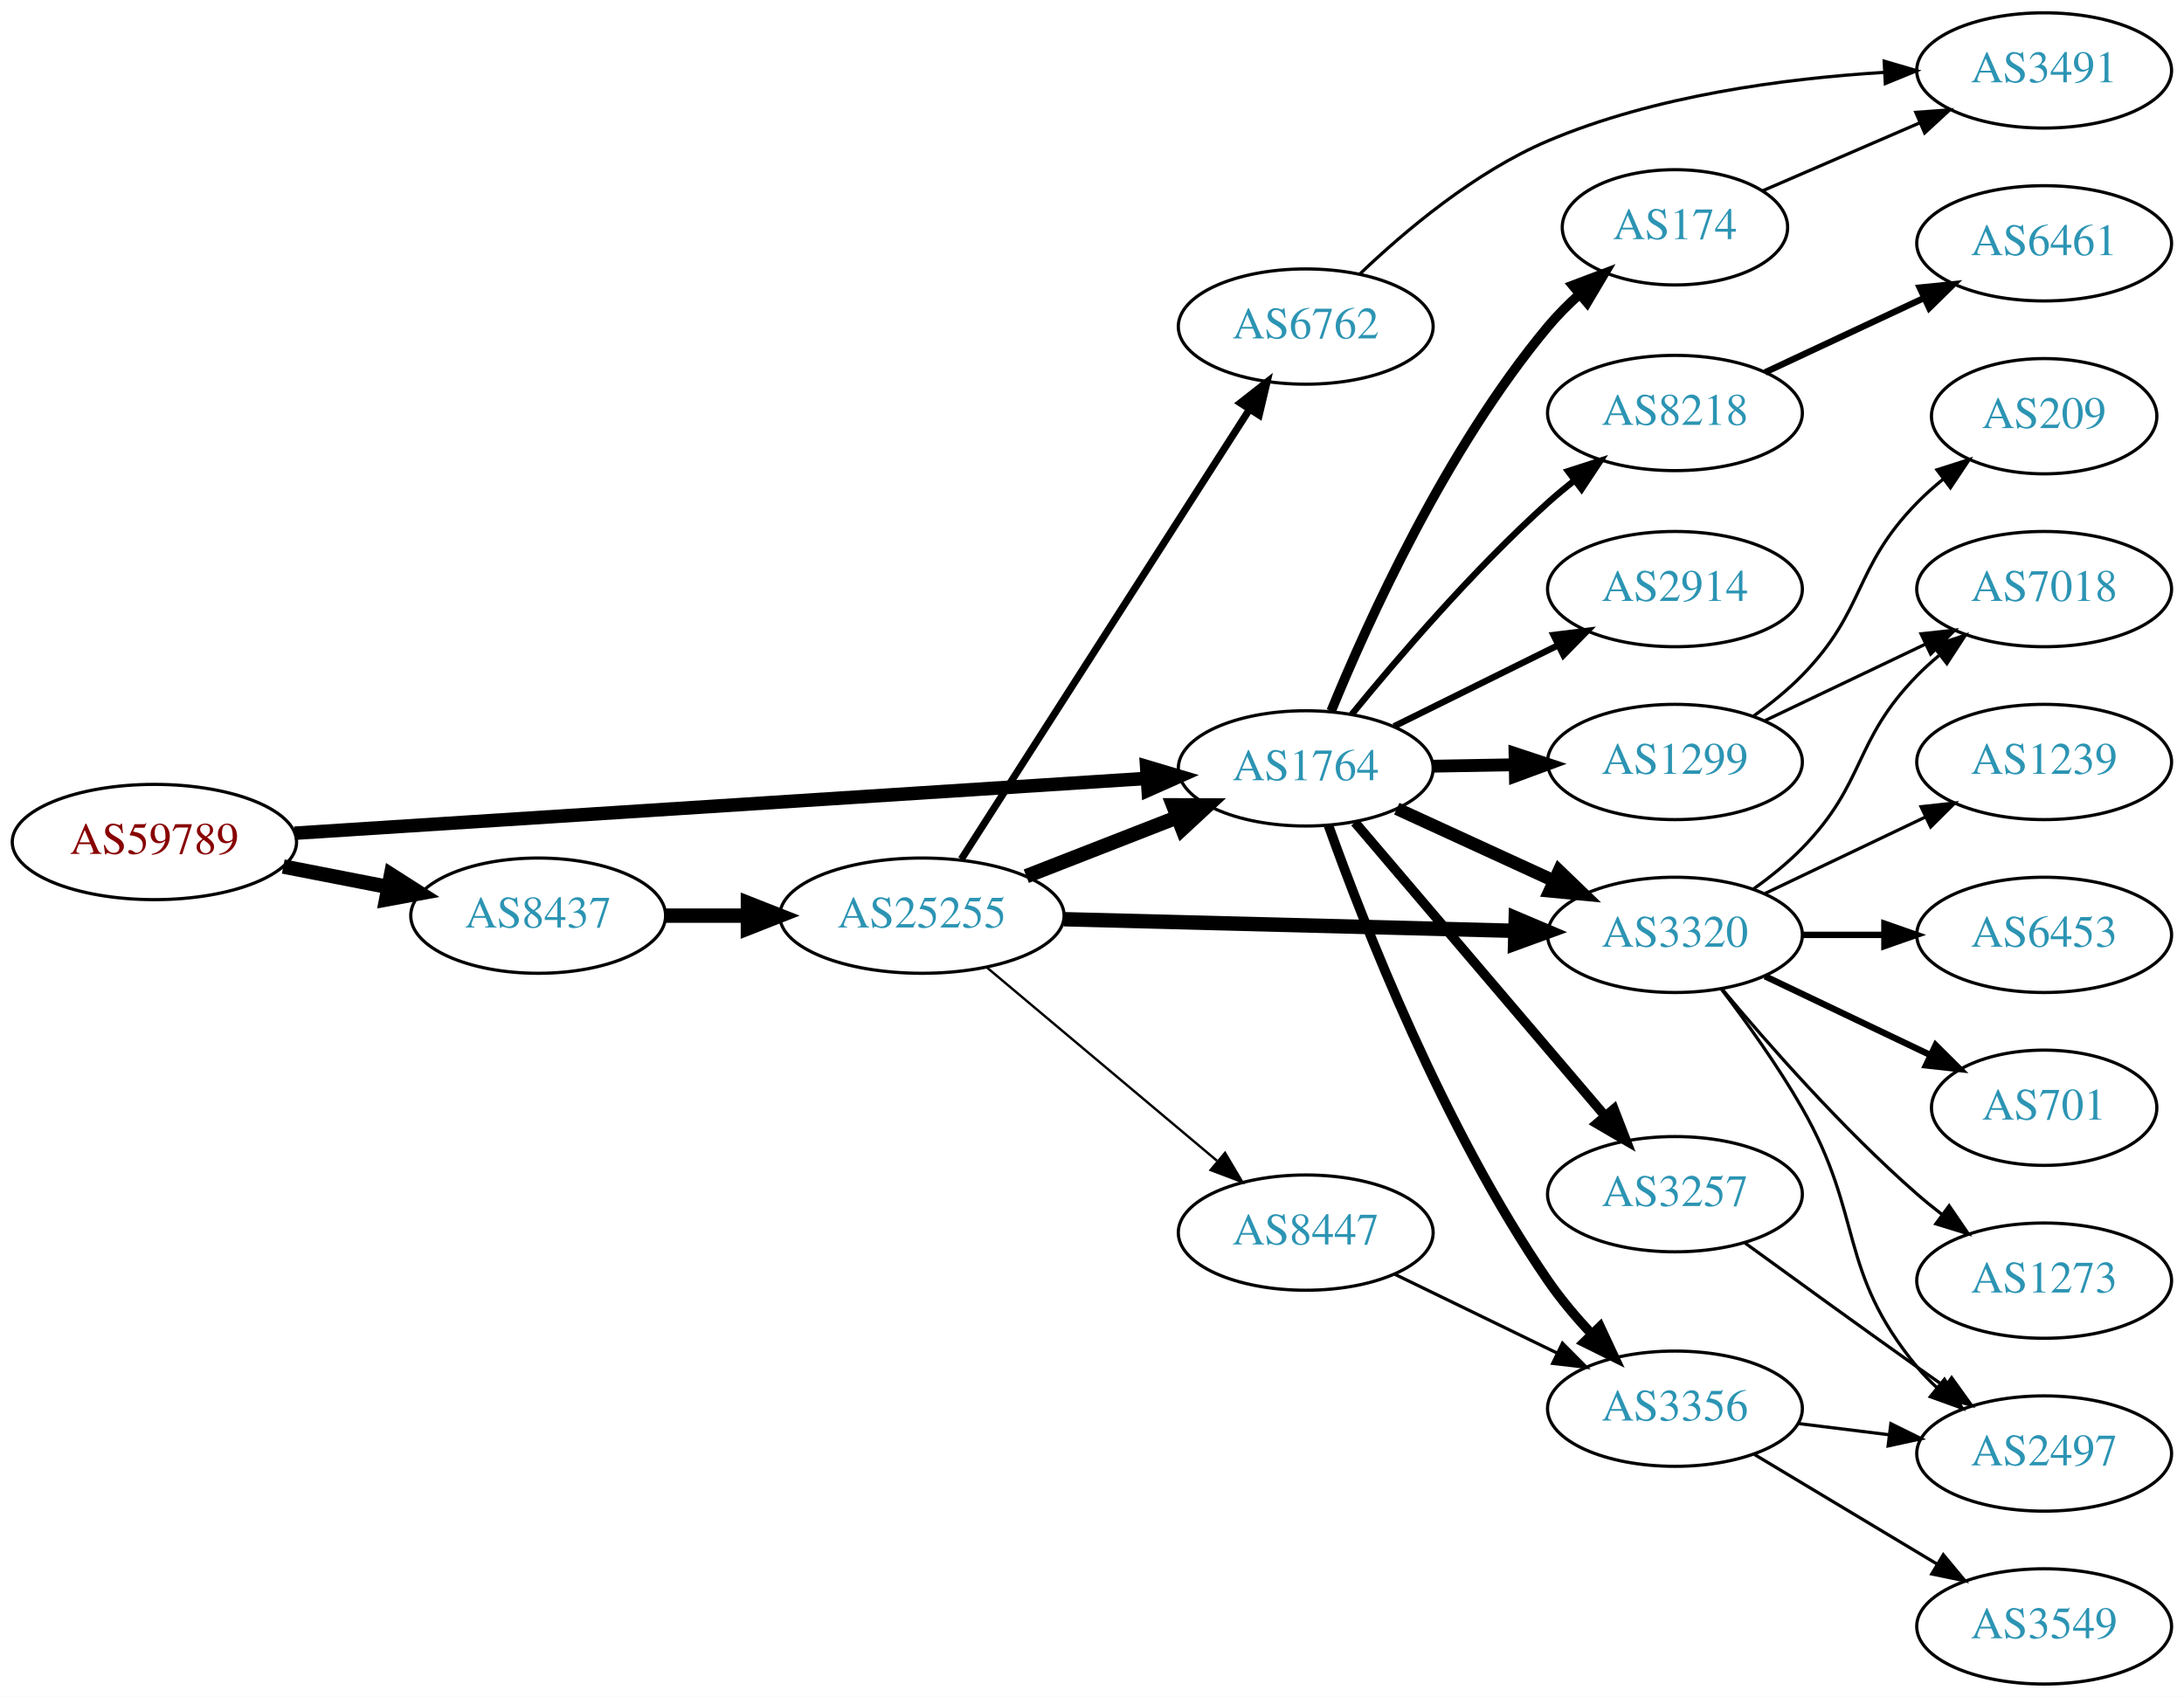
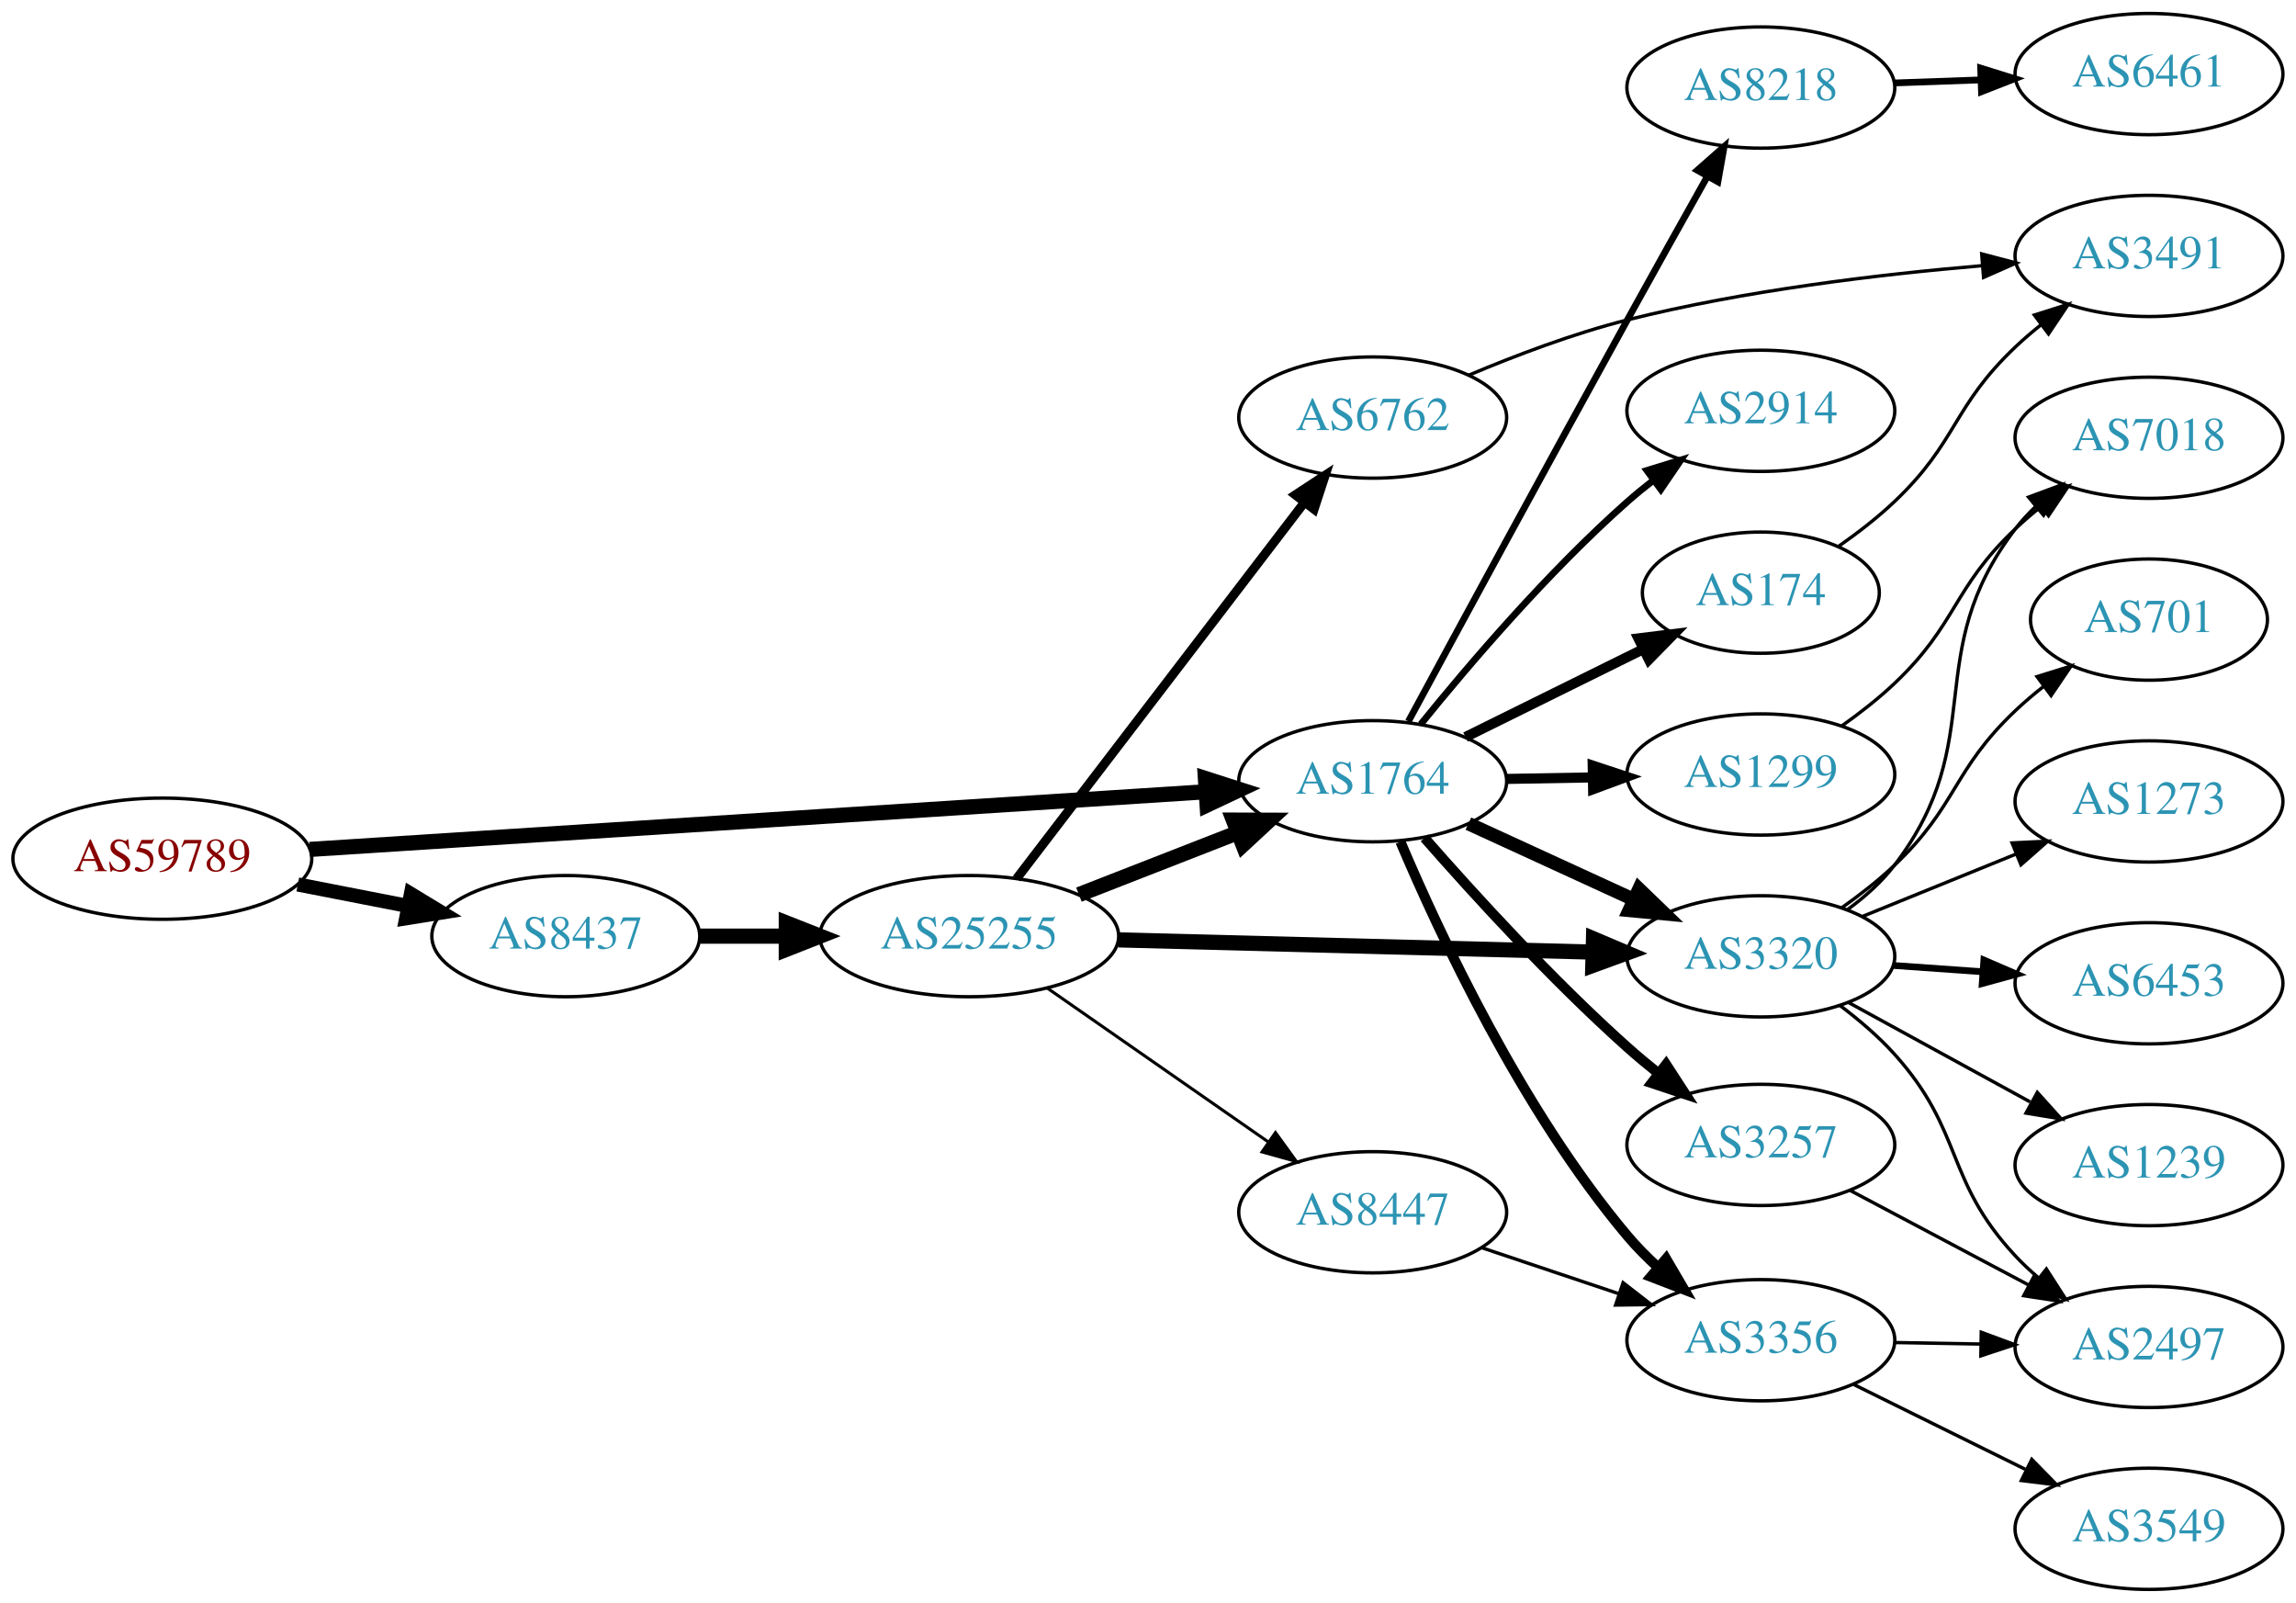
- <svg xmlns="http://www.w3.org/2000/svg" xmlns:xlink="http://www.w3.org/1999/xlink" width="682pt" height="530pt" viewBox="0.00 0.00 681.96 530.00">
-   <g id="graph0" class="graph" transform="scale(1 1) rotate(0) translate(4 526)">
-     <polygon fill="white" stroke="none" points="-4,4 -4,-526 677.956,-526 677.956,4 -4,4" />
+ <svg xmlns="http://www.w3.org/2000/svg" xmlns:xlink="http://www.w3.org/1999/xlink" width="682pt" height="476pt" viewBox="0.00 0.00 681.96 476.00">
+   <g id="graph0" class="graph" transform="scale(1 1) rotate(0) translate(4 472)">
+     <polygon fill="white" stroke="none" points="-4,4 -4,-472 677.956,-472 677.956,4 -4,4" />
    <g id="node1" class="node">
      <g id="a_node1">
        <a xlink:href="/asn/59789" xlink:title="AS59789 ~ atcismogmbh [AT]">
-           <ellipse fill="#ffffff" stroke="black" cx="44.196" cy="-263" rx="44.393" ry="18" />
-           <text text-anchor="middle" x="44.196" y="-259.3" font-family="Times,serif" font-size="14.00" fill="#880000">AS59789</text>
+           <ellipse fill="#ffffff" stroke="black" cx="44.196" cy="-217" rx="44.393" ry="18" />
+           <text text-anchor="middle" x="44.196" y="-213.3" font-family="Times,serif" font-size="14.00" fill="#880000">AS59789</text>
        </a>
      </g>
    </g>
    <g id="node2" class="node">
      <g id="a_node2">
        <a xlink:href="/asn/1764" xlink:title="AS1764 ~ NEXTLAYER-AS [AT]">
-           <ellipse fill="#ffffff" stroke="black" cx="403.724" cy="-286" rx="39.794" ry="18" />
-           <text text-anchor="middle" x="403.724" y="-282.3" font-family="Times,serif" font-size="14.00" fill="#2c94b3">AS1764</text>
+           <ellipse fill="#ffffff" stroke="black" cx="403.724" cy="-240" rx="39.794" ry="18" />
+           <text text-anchor="middle" x="403.724" y="-236.3" font-family="Times,serif" font-size="14.00" fill="#2c94b3">AS1764</text>
        </a>
      </g>
    </g>
    <g id="edge1" class="edge">
-       <path fill="none" stroke="black" stroke-width="4.219" d="M87.967,-265.751C154.785,-270.05 283.55,-278.333 353.904,-282.859" />
-       <polygon fill="black" stroke="black" stroke-width="4.219" points="354.045,-286.567 364.261,-283.526 354.519,-279.2 354.045,-286.567" />
+       <path fill="none" stroke="black" stroke-width="4.5" d="M87.967,-219.751C154.785,-224.05 283.55,-232.333 353.904,-236.859" />
+       <polygon fill="black" stroke="black" stroke-width="4.5" points="354.029,-240.813 364.261,-237.526 354.535,-232.954 354.029,-240.813" />
    </g>
    <g id="node3" class="node">
      <g id="a_node3">
        <a xlink:href="/asn/8437" xlink:title="AS8437 ~ Hutchison Drei Austria GmbH [AT]">
-           <ellipse fill="#ffffff" stroke="black" cx="164.039" cy="-240" rx="39.794" ry="18" />
-           <text text-anchor="middle" x="164.039" y="-236.3" font-family="Times,serif" font-size="14.00" fill="#2c94b3">AS8437</text>
+           <ellipse fill="#ffffff" stroke="black" cx="164.039" cy="-194" rx="39.794" ry="18" />
+           <text text-anchor="middle" x="164.039" y="-190.3" font-family="Times,serif" font-size="14.00" fill="#2c94b3">AS8437</text>
        </a>
      </g>
    </g>
    <g id="edge2" class="edge">
-       <path fill="none" stroke="black" stroke-width="4.5" d="M84.436,-255.341C94.888,-253.301 106.274,-251.079 117.052,-248.975" />
-       <polygon fill="black" stroke="black" stroke-width="4.5" points="118.089,-252.785 127.149,-247.005 116.58,-245.056 118.089,-252.785" />
+       <path fill="none" stroke="black" stroke-width="4.2" d="M84.436,-209.341C94.888,-207.301 106.274,-205.079 117.052,-202.975" />
+       <polygon fill="black" stroke="black" stroke-width="4.2" points="118.039,-206.527 127.149,-201.005 116.631,-199.313 118.039,-206.527" />
    </g>
    <g id="node4" class="node">
      <g id="a_node4">
        <a xlink:href="/asn/1299" xlink:title="AS1299 ~ Telia Carrier [EU]">
-           <ellipse fill="#ffffff" stroke="black" cx="519.017" cy="-288" rx="39.794" ry="18" />
-           <text text-anchor="middle" x="519.017" y="-284.3" font-family="Times,serif" font-size="14.00" fill="#2c94b3">AS1299</text>
+           <ellipse fill="#ffffff" stroke="black" cx="519.017" cy="-242" rx="39.794" ry="18" />
+           <text text-anchor="middle" x="519.017" y="-238.3" font-family="Times,serif" font-size="14.00" fill="#2c94b3">AS1299</text>
        </a>
      </g>
    </g>
    <g id="edge3" class="edge">
-       <path fill="none" stroke="black" stroke-width="4" d="M443.396,-286.683C451.599,-286.828 460.363,-286.982 468.895,-287.133" />
-       <polygon fill="black" stroke="black" stroke-width="4" points="469.074,-290.636 479.134,-287.314 469.198,-283.638 469.074,-290.636" />
+       <path fill="none" stroke="black" stroke-width="3" d="M443.396,-240.683C451.599,-240.828 460.363,-240.982 468.895,-241.133" />
+       <polygon fill="black" stroke="black" stroke-width="3" points="469.074,-244.636 479.134,-241.314 469.198,-237.638 469.074,-244.636" />
    </g>
    <g id="node5" class="node">
      <g id="a_node5">
-         <a xlink:href="/asn/3356" xlink:title="AS3356 ~ Level 3 Parent, LLC [US]">
-           <ellipse fill="#ffffff" stroke="black" cx="519.017" cy="-86" rx="39.794" ry="18" />
-           <text text-anchor="middle" x="519.017" y="-82.3" font-family="Times,serif" font-size="14.00" fill="#2c94b3">AS3356</text>
+         <a xlink:href="/asn/174" xlink:title="AS174 ~ Cogent Communications [US]">
+           <ellipse fill="#ffffff" stroke="black" cx="519.017" cy="-296" rx="35.194" ry="18" />
+           <text text-anchor="middle" x="519.017" y="-292.3" font-family="Times,serif" font-size="14.00" fill="#2c94b3">AS174</text>
        </a>
      </g>
    </g>
    <g id="edge4" class="edge">
-       <path fill="none" stroke="black" stroke-width="3" d="M410.815,-268.181C421.768,-237.515 446.72,-173.484 479.37,-126 483.34,-120.226 488.165,-114.512 493.04,-109.287" />
-       <polygon fill="black" stroke="black" stroke-width="3" points="495.642,-111.632 500.126,-102.033 490.635,-106.741 495.642,-111.632" />
+       <path fill="none" stroke="black" stroke-width="3" d="M431.286,-253.13C447.068,-260.931 467.24,-270.901 484.157,-279.264" />
+       <polygon fill="black" stroke="black" stroke-width="3" points="482.657,-282.426 493.173,-283.72 485.759,-276.151 482.657,-282.426" />
    </g>
    <g id="node6" class="node">
      <g id="a_node6">
-         <a xlink:href="/asn/3320" xlink:title="AS3320 ~ DTAG [DE]">
-           <ellipse fill="#ffffff" stroke="black" cx="519.017" cy="-234" rx="39.794" ry="18" />
-           <text text-anchor="middle" x="519.017" y="-230.3" font-family="Times,serif" font-size="14.00" fill="#2c94b3">AS3320</text>
+         <a xlink:href="/asn/2914" xlink:title="AS2914 ~ NTT America, Inc. [US]">
+           <ellipse fill="#ffffff" stroke="black" cx="519.017" cy="-350" rx="39.794" ry="18" />
+           <text text-anchor="middle" x="519.017" y="-346.3" font-family="Times,serif" font-size="14.00" fill="#2c94b3">AS2914</text>
        </a>
      </g>
    </g>
    <g id="edge5" class="edge">
-       <path fill="none" stroke="black" stroke-width="4" d="M432.149,-273.412C446.929,-266.628 465.365,-258.166 481.361,-250.824" />
-       <polygon fill="black" stroke="black" stroke-width="4" points="482.823,-254.005 490.452,-246.652 479.903,-247.643 482.823,-254.005" />
+       <path fill="none" stroke="black" stroke-width="2" d="M418.013,-256.941C432.206,-274.489 455.851,-302.202 479.37,-323 481.823,-325.169 484.452,-327.319 487.144,-329.403" />
+       <polygon fill="black" stroke="black" stroke-width="2" points="485.164,-332.292 495.289,-335.413 489.32,-326.659 485.164,-332.292" />
    </g>
    <g id="node7" class="node">
      <g id="a_node7">
        <a xlink:href="/asn/3257" xlink:title="AS3257 ~ GTT [DE]">
-           <ellipse fill="#ffffff" stroke="black" cx="519.017" cy="-153" rx="39.794" ry="18" />
-           <text text-anchor="middle" x="519.017" y="-149.3" font-family="Times,serif" font-size="14.00" fill="#2c94b3">AS3257</text>
+           <ellipse fill="#ffffff" stroke="black" cx="519.017" cy="-132" rx="39.794" ry="18" />
+           <text text-anchor="middle" x="519.017" y="-128.3" font-family="Times,serif" font-size="14.00" fill="#2c94b3">AS3257</text>
        </a>
      </g>
    </g>
    <g id="edge6" class="edge">
-       <path fill="none" stroke="black" stroke-width="3" d="M419.072,-269.155C438.822,-245.971 474.508,-204.077 497.194,-177.445" />
-       <polygon fill="black" stroke="black" stroke-width="3" points="499.964,-179.59 503.785,-169.708 494.636,-175.051 499.964,-179.59" />
+       <path fill="none" stroke="black" stroke-width="3" d="M419.113,-223.174C433.613,-206.616 456.988,-180.979 479.37,-161 482.313,-158.373 485.48,-155.732 488.687,-153.172" />
+       <polygon fill="black" stroke="black" stroke-width="3" points="490.87,-155.908 496.644,-147.025 486.59,-150.369 490.87,-155.908" />
    </g>
    <g id="node8" class="node">
      <g id="a_node8">
-         <a xlink:href="/asn/174" xlink:title="AS174 ~ Cogent Communications [US]">
-           <ellipse fill="#ffffff" stroke="black" cx="519.017" cy="-455" rx="35.194" ry="18" />
-           <text text-anchor="middle" x="519.017" y="-451.3" font-family="Times,serif" font-size="14.00" fill="#2c94b3">AS174</text>
+         <a xlink:href="/asn/3356" xlink:title="AS3356 ~ Level 3 Parent, LLC [US]">
+           <ellipse fill="#ffffff" stroke="black" cx="519.017" cy="-74" rx="39.794" ry="18" />
+           <text text-anchor="middle" x="519.017" y="-70.3" font-family="Times,serif" font-size="14.00" fill="#2c94b3">AS3356</text>
        </a>
      </g>
    </g>
    <g id="edge7" class="edge">
-       <path fill="none" stroke="black" stroke-width="3" d="M411.682,-303.927C423.014,-331.653 447.438,-385.724 479.37,-424 482.301,-427.513 485.682,-430.904 489.2,-434.073" />
-       <polygon fill="black" stroke="black" stroke-width="3" points="487.087,-436.869 496.998,-440.614 491.586,-431.506 487.087,-436.869" />
+       <path fill="none" stroke="black" stroke-width="3" d="M411.959,-222.027C423.489,-194.788 447.972,-142.283 479.37,-105 482.113,-101.743 485.24,-98.587 488.5,-95.614" />
+       <polygon fill="black" stroke="black" stroke-width="3" points="490.874,-98.19 496.23,-89.049 486.342,-92.855 490.874,-98.19" />
    </g>
    <g id="node9" class="node">
      <g id="a_node9">
-         <a xlink:href="/asn/2914" xlink:title="AS2914 ~ NTT America, Inc. [US]">
-           <ellipse fill="#ffffff" stroke="black" cx="519.017" cy="-342" rx="39.794" ry="18" />
-           <text text-anchor="middle" x="519.017" y="-338.3" font-family="Times,serif" font-size="14.00" fill="#2c94b3">AS2914</text>
+         <a xlink:href="/asn/3320" xlink:title="AS3320 ~ DTAG [DE]">
+           <ellipse fill="#ffffff" stroke="black" cx="519.017" cy="-188" rx="39.794" ry="18" />
+           <text text-anchor="middle" x="519.017" y="-184.3" font-family="Times,serif" font-size="14.00" fill="#2c94b3">AS3320</text>
        </a>
      </g>
    </g>
    <g id="edge8" class="edge">
-       <path fill="none" stroke="black" stroke-width="2" d="M431.286,-299.13C446.485,-306.642 465.754,-316.167 482.268,-324.33" />
-       <polygon fill="black" stroke="black" stroke-width="2" points="481.105,-327.659 491.621,-328.953 484.207,-321.384 481.105,-327.659" />
+       <path fill="none" stroke="black" stroke-width="4" d="M432.149,-227.412C446.929,-220.628 465.365,-212.166 481.361,-204.824" />
+       <polygon fill="black" stroke="black" stroke-width="4" points="482.823,-208.005 490.452,-200.652 479.903,-201.643 482.823,-208.005" />
    </g>
    <g id="node10" class="node">
      <g id="a_node10">
        <a xlink:href="/asn/8218" xlink:title="AS8218 ~ legacy Neotelecoms [FR]">
-           <ellipse fill="#ffffff" stroke="black" cx="519.017" cy="-397" rx="39.794" ry="18" />
-           <text text-anchor="middle" x="519.017" y="-393.3" font-family="Times,serif" font-size="14.00" fill="#2c94b3">AS8218</text>
+           <ellipse fill="#ffffff" stroke="black" cx="519.017" cy="-446" rx="39.794" ry="18" />
+           <text text-anchor="middle" x="519.017" y="-442.3" font-family="Times,serif" font-size="14.00" fill="#2c94b3">AS8218</text>
        </a>
      </g>
    </g>
    <g id="edge9" class="edge">
-       <path fill="none" stroke="black" stroke-width="2" d="M418.085,-302.86C432.338,-320.341 456.031,-348.001 479.37,-369 481.974,-371.343 484.773,-373.676 487.63,-375.938" />
-       <polygon fill="black" stroke="black" stroke-width="2" points="485.642,-378.823 495.725,-382.076 489.871,-373.245 485.642,-378.823" />
-     </g>
-     <g id="node21" class="node">
-       <g id="a_node21">
+       <path fill="none" stroke="black" stroke-width="2" d="M414.321,-257.771C428.468,-283.931 455.794,-334.324 479.37,-377 487.171,-391.119 495.951,-406.811 503.169,-419.659" />
+       <polygon fill="black" stroke="black" stroke-width="2" points="500.159,-421.448 508.112,-428.448 506.26,-418.016 500.159,-421.448" />
+     </g>
+     <g id="node20" class="node">
+       <g id="a_node20">
        <a xlink:href="/asn/25255" xlink:title="AS25255 ~ ==&gt; TELE2 AUSTRIA &lt;== [AT]">
-           <ellipse fill="#ffffff" stroke="black" cx="283.881" cy="-240" rx="44.393" ry="18" />
-           <text text-anchor="middle" x="283.881" y="-236.3" font-family="Times,serif" font-size="14.00" fill="#2c94b3">AS25255</text>
-         </a>
-       </g>
-     </g>
-     <g id="edge23" class="edge">
-       <path fill="none" stroke="black" stroke-width="4.5" d="M203.951,-240C212.054,-240 220.729,-240 229.255,-240" />
-       <polygon fill="black" stroke="black" stroke-width="4.5" points="229.533,-243.938 239.533,-240 229.533,-236.063 229.533,-243.938" />
-     </g>
-     <g id="node11" class="node">
-       <g id="a_node11">
+           <ellipse fill="#ffffff" stroke="black" cx="283.881" cy="-194" rx="44.393" ry="18" />
+           <text text-anchor="middle" x="283.881" y="-190.3" font-family="Times,serif" font-size="14.00" fill="#2c94b3">AS25255</text>
+         </a>
+       </g>
+     </g>
+     <g id="edge22" class="edge">
+       <path fill="none" stroke="black" stroke-width="4.5" d="M203.951,-194C212.054,-194 220.729,-194 229.255,-194" />
+       <polygon fill="black" stroke="black" stroke-width="4.5" points="229.533,-197.938 239.533,-194 229.533,-190.063 229.533,-197.938" />
+     </g>
+     <g id="node16" class="node">
+       <g id="a_node16">
        <a xlink:href="/asn/7018" xlink:title="AS7018 ~ AT&amp;T Services, Inc. [US]">
          <ellipse fill="#ffffff" stroke="black" cx="634.31" cy="-342" rx="39.794" ry="18" />
          <text text-anchor="middle" x="634.31" y="-338.3" font-family="Times,serif" font-size="14.00" fill="#2c94b3">AS7018</text>
        </a>
      </g>
    </g>
+     <g id="edge18" class="edge">
+       <path fill="none" stroke="black" d="M542.959,-256.353C548.353,-260.172 553.909,-264.497 558.663,-269 577.511,-286.853 575.815,-297.147 594.663,-315 597.04,-317.251 599.618,-319.458 602.275,-321.58" />
+       <polygon fill="black" stroke="black" points="600.267,-324.448 610.367,-327.647 604.466,-318.848 600.267,-324.448" />
+     </g>
+     <g id="node18" class="node">
+       <g id="a_node18">
+         <a xlink:href="/asn/3491" xlink:title="AS3491 ~ PCCW Global, Inc. [US]">
+           <ellipse fill="#ffffff" stroke="black" cx="634.31" cy="-396" rx="39.794" ry="18" />
+           <text text-anchor="middle" x="634.31" y="-392.3" font-family="Times,serif" font-size="14.00" fill="#2c94b3">AS3491</text>
+         </a>
+       </g>
+     </g>
+     <g id="edge19" class="edge">
+       <path fill="none" stroke="black" d="M542.151,-309.784C547.795,-313.74 553.672,-318.272 558.663,-323 577.511,-340.853 575.815,-351.147 594.663,-369 597.04,-371.251 599.618,-373.458 602.275,-375.58" />
+       <polygon fill="black" stroke="black" points="600.267,-378.448 610.367,-381.647 604.466,-372.848 600.267,-378.448" />
+     </g>
+     <g id="node11" class="node">
+       <g id="a_node11">
+         <a xlink:href="/asn/2497" xlink:title="AS2497 ~ Internet Initiative Japan Inc. [JP]">
+           <ellipse fill="#ffffff" stroke="black" cx="634.31" cy="-72" rx="39.794" ry="18" />
+           <text text-anchor="middle" x="634.31" y="-68.3" font-family="Times,serif" font-size="14.00" fill="#2c94b3">AS2497</text>
+         </a>
+       </g>
+     </g>
+     <g id="edge20" class="edge">
+       <path fill="none" stroke="black" d="M545.442,-118.535C561.075,-110.256 581.321,-99.533 598.439,-90.468" />
+       <polygon fill="black" stroke="black" points="600.378,-93.401 607.577,-85.628 597.102,-87.215 600.378,-93.401" />
+     </g>
    <g id="edge10" class="edge">
-       <path fill="none" stroke="black" d="M547.153,-300.934C562.147,-308.081 580.968,-317.052 597.191,-324.785" />
-       <polygon fill="black" stroke="black" points="595.862,-328.028 606.395,-329.171 598.874,-321.709 595.862,-328.028" />
+       <path fill="none" stroke="black" d="M558.689,-73.317C566.892,-73.172 575.656,-73.018 584.188,-72.867" />
+       <polygon fill="black" stroke="black" points="584.491,-76.362 594.427,-72.686 584.367,-69.364 584.491,-76.362" />
    </g>
    <g id="node12" class="node">
      <g id="a_node12">
-         <a xlink:href="/asn/209" xlink:title="AS209 ~ CenturyLink Communications, LLC [US]">
-           <ellipse fill="#ffffff" stroke="black" cx="634.31" cy="-396" rx="35.194" ry="18" />
-           <text text-anchor="middle" x="634.31" y="-392.3" font-family="Times,serif" font-size="14.00" fill="#2c94b3">AS209</text>
-         </a>
-       </g>
-     </g>
-     <g id="edge11" class="edge">
-       <path fill="none" stroke="black" d="M543.611,-302.389C548.867,-306.148 554.198,-310.437 558.663,-315 578.836,-335.617 574.491,-348.383 594.663,-369 597.142,-371.534 599.889,-373.983 602.741,-376.304" />
-       <polygon fill="black" stroke="black" points="600.833,-379.248 610.927,-382.468 605.044,-373.657 600.833,-379.248" />
-     </g>
-     <g id="node13" class="node">
-       <g id="a_node13">
        <a xlink:href="/asn/3549" xlink:title="AS3549 ~ Level 3 Parent, LLC [US]">
          <ellipse fill="#ffffff" stroke="black" cx="634.31" cy="-18" rx="39.794" ry="18" />
          <text text-anchor="middle" x="634.31" y="-14.3" font-family="Times,serif" font-size="14.00" fill="#2c94b3">AS3549</text>
        </a>
      </g>
    </g>
+     <g id="edge11" class="edge">
+       <path fill="none" stroke="black" d="M546.579,-60.87C561.778,-53.358 581.047,-43.833 597.561,-35.67" />
+       <polygon fill="black" stroke="black" points="599.5,-38.616 606.914,-31.047 596.398,-32.341 599.5,-38.616" />
+     </g>
+     <g id="edge15" class="edge">
+       <path fill="none" stroke="black" d="M542.521,-173.405C548.162,-169.154 553.945,-164.233 558.663,-159 579.488,-135.904 573.449,-121.739 594.663,-99 596.705,-96.812 598.951,-94.698 601.303,-92.682" />
+       <polygon fill="black" stroke="black" points="603.828,-95.15 609.556,-86.237 599.52,-89.633 603.828,-95.15" />
+     </g>
+     <g id="node13" class="node">
+       <g id="a_node13">
+         <a xlink:href="/asn/6453" xlink:title="AS6453 ~ TATA COMMUNICATIONS (AMERICA) INC [US]">
+           <ellipse fill="#ffffff" stroke="black" cx="634.31" cy="-180" rx="39.794" ry="18" />
+           <text text-anchor="middle" x="634.31" y="-176.3" font-family="Times,serif" font-size="14.00" fill="#2c94b3">AS6453</text>
+         </a>
+       </g>
+     </g>
    <g id="edge12" class="edge">
-       <path fill="none" stroke="black" d="M543.767,-71.745C560.383,-61.771 582.779,-48.329 601.016,-37.383" />
-       <polygon fill="black" stroke="black" points="602.818,-40.384 609.591,-32.236 599.216,-34.382 602.818,-40.384" />
+       <path fill="none" stroke="black" stroke-width="2" d="M558.373,-185.292C566.862,-184.692 575.966,-184.049 584.8,-183.425" />
+       <polygon fill="black" stroke="black" stroke-width="2" points="585.265,-186.901 594.993,-182.706 584.772,-179.919 585.265,-186.901" />
    </g>
    <g id="node14" class="node">
      <g id="a_node14">
-         <a xlink:href="/asn/2497" xlink:title="AS2497 ~ Internet Initiative Japan Inc. [JP]">
-           <ellipse fill="#ffffff" stroke="black" cx="634.31" cy="-72" rx="39.794" ry="18" />
-           <text text-anchor="middle" x="634.31" y="-68.3" font-family="Times,serif" font-size="14.00" fill="#2c94b3">AS2497</text>
+         <a xlink:href="/asn/1239" xlink:title="AS1239 ~ Sprint [US]">
+           <ellipse fill="#ffffff" stroke="black" cx="634.31" cy="-126" rx="39.794" ry="18" />
+           <text text-anchor="middle" x="634.31" y="-122.3" font-family="Times,serif" font-size="14.00" fill="#2c94b3">AS1239</text>
        </a>
      </g>
    </g>
    <g id="edge13" class="edge">
-       <path fill="none" stroke="black" d="M557.427,-81.377C566.515,-80.254 576.352,-79.038 585.837,-77.866" />
-       <polygon fill="black" stroke="black" points="586.443,-81.318 595.939,-76.618 585.585,-74.371 586.443,-81.318" />
-     </g>
-     <g id="edge17" class="edge">
-       <path fill="none" stroke="black" d="M543.611,-248.389C548.867,-252.148 554.198,-256.437 558.663,-261 578.836,-281.617 574.491,-294.383 594.663,-315 596.756,-317.139 599.039,-319.218 601.416,-321.21" />
-       <polygon fill="black" stroke="black" points="599.66,-324.275 609.716,-327.611 603.934,-318.732 599.66,-324.275" />
-     </g>
-     <g id="edge19" class="edge">
-       <path fill="none" stroke="black" d="M533.478,-217.087C541.371,-206.73 551.22,-193.008 558.663,-180 578.228,-145.806 569.599,-129.394 594.663,-99 596.518,-96.751 598.606,-94.604 600.824,-92.576" />
-       <polygon fill="black" stroke="black" points="603.173,-95.177 608.729,-86.156 598.76,-89.744 603.173,-95.177" />
+       <path fill="none" stroke="black" d="M545.16,-174.24C561.001,-165.571 581.662,-154.265 598.999,-144.777" />
+       <polygon fill="black" stroke="black" points="601.145,-147.592 608.237,-139.721 597.784,-141.452 601.145,-147.592" />
    </g>
    <g id="node15" class="node">
      <g id="a_node15">
-         <a xlink:href="/asn/1239" xlink:title="AS1239 ~ Sprint [US]">
-           <ellipse fill="#ffffff" stroke="black" cx="634.31" cy="-288" rx="39.794" ry="18" />
-           <text text-anchor="middle" x="634.31" y="-284.3" font-family="Times,serif" font-size="14.00" fill="#2c94b3">AS1239</text>
+         <a xlink:href="/asn/701" xlink:title="AS701 ~ UUNET [US]">
+           <ellipse fill="#ffffff" stroke="black" cx="634.31" cy="-288" rx="35.194" ry="18" />
+           <text text-anchor="middle" x="634.31" y="-284.3" font-family="Times,serif" font-size="14.00" fill="#2c94b3">AS701</text>
        </a>
      </g>
    </g>
    <g id="edge14" class="edge">
-       <path fill="none" stroke="black" d="M547.153,-246.934C562.147,-254.081 580.968,-263.052 597.191,-270.785" />
-       <polygon fill="black" stroke="black" points="595.862,-274.028 606.395,-275.171 598.874,-267.709 595.862,-274.028" />
-     </g>
-     <g id="node16" class="node">
-       <g id="a_node16">
-         <a xlink:href="/asn/6453" xlink:title="AS6453 ~ TATA COMMUNICATIONS (AMERICA) INC [US]">
-           <ellipse fill="#ffffff" stroke="black" cx="634.31" cy="-234" rx="39.794" ry="18" />
-           <text text-anchor="middle" x="634.31" y="-230.3" font-family="Times,serif" font-size="14.00" fill="#2c94b3">AS6453</text>
-         </a>
-       </g>
-     </g>
-     <g id="edge15" class="edge">
-       <path fill="none" stroke="black" stroke-width="2" d="M558.689,-234C566.892,-234 575.656,-234 584.188,-234" />
-       <polygon fill="black" stroke="black" stroke-width="2" points="584.427,-237.5 594.427,-234 584.427,-230.5 584.427,-237.5" />
+       <path fill="none" stroke="black" d="M542.959,-202.353C548.353,-206.172 553.909,-210.497 558.663,-215 577.511,-232.853 575.815,-243.147 594.663,-261 597.237,-263.438 600.046,-265.824 602.937,-268.105" />
+       <polygon fill="black" stroke="black" points="601.058,-271.069 611.175,-274.216 605.229,-265.447 601.058,-271.069" />
+     </g>
+     <g id="edge16" class="edge">
+       <path fill="none" stroke="black" d="M544.86,-201.948C549.941,-205.674 554.883,-210.06 558.663,-215 587.373,-252.511 565.953,-277.489 594.663,-315 596.435,-317.315 598.463,-319.509 600.64,-321.571" />
+       <polygon fill="black" stroke="black" points="598.532,-324.37 608.466,-328.052 602.997,-318.978 598.532,-324.37" />
    </g>
    <g id="node17" class="node">
      <g id="a_node17">
-         <a xlink:href="/asn/701" xlink:title="AS701 ~ UUNET [US]">
-           <ellipse fill="#ffffff" stroke="black" cx="634.31" cy="-180" rx="35.194" ry="18" />
-           <text text-anchor="middle" x="634.31" y="-176.3" font-family="Times,serif" font-size="14.00" fill="#2c94b3">AS701</text>
-         </a>
-       </g>
-     </g>
-     <g id="edge16" class="edge">
-       <path fill="none" stroke="black" stroke-width="2" d="M547.153,-221.066C562.585,-213.71 582.07,-204.423 598.606,-196.541" />
-       <polygon fill="black" stroke="black" stroke-width="2" points="600.426,-199.551 607.947,-192.089 597.414,-193.232 600.426,-199.551" />
-     </g>
-     <g id="node18" class="node">
-       <g id="a_node18">
        <a xlink:href="/asn/1273" xlink:title="AS1273 ~ Vodafone Group PLC [EU]">
-           <ellipse fill="#ffffff" stroke="black" cx="634.31" cy="-126" rx="39.794" ry="18" />
-           <text text-anchor="middle" x="634.31" y="-122.3" font-family="Times,serif" font-size="14.00" fill="#2c94b3">AS1273</text>
-         </a>
-       </g>
-     </g>
-     <g id="edge18" class="edge">
-       <path fill="none" stroke="black" d="M533.647,-217.183C547.929,-200.071 571.476,-173.255 594.663,-153 597.129,-150.846 599.767,-148.706 602.465,-146.628" />
-       <polygon fill="black" stroke="black" points="604.638,-149.375 610.619,-140.63 600.49,-143.736 604.638,-149.375" />
-     </g>
-     <g id="edge20" class="edge">
-       <path fill="none" stroke="black" d="M540.865,-137.778C555.799,-126.909 576.413,-111.975 594.663,-99 597.484,-96.995 600.427,-94.915 603.375,-92.841" />
-       <polygon fill="black" stroke="black" points="605.421,-95.681 611.599,-87.074 601.402,-89.95 605.421,-95.681" />
+           <ellipse fill="#ffffff" stroke="black" cx="634.31" cy="-234" rx="39.794" ry="18" />
+           <text text-anchor="middle" x="634.31" y="-230.3" font-family="Times,serif" font-size="14.00" fill="#2c94b3">AS1273</text>
+         </a>
+       </g>
+     </g>
+     <g id="edge17" class="edge">
+       <path fill="none" stroke="black" d="M549.192,-199.846C563.068,-205.48 579.845,-212.292 594.754,-218.346" />
+       <polygon fill="black" stroke="black" points="593.651,-221.675 604.233,-222.194 596.284,-215.189 593.651,-221.675" />
    </g>
    <g id="node19" class="node">
      <g id="a_node19">
-         <a xlink:href="/asn/3491" xlink:title="AS3491 ~ PCCW Global, Inc. [US]">
-           <ellipse fill="#ffffff" stroke="black" cx="634.31" cy="-504" rx="39.794" ry="18" />
-           <text text-anchor="middle" x="634.31" y="-500.3" font-family="Times,serif" font-size="14.00" fill="#2c94b3">AS3491</text>
-         </a>
-       </g>
-     </g>
-     <g id="edge21" class="edge">
-       <path fill="none" stroke="black" d="M546.293,-466.365C560.937,-472.698 579.426,-480.695 595.592,-487.687" />
-       <polygon fill="black" stroke="black" points="594.226,-490.91 604.794,-491.667 597.005,-484.485 594.226,-490.91" />
-     </g>
-     <g id="node20" class="node">
-       <g id="a_node20">
        <a xlink:href="/asn/6461" xlink:title="AS6461 ~ ZAYO-6461 [US]">
          <ellipse fill="#ffffff" stroke="black" cx="634.31" cy="-450" rx="39.794" ry="18" />
          <text text-anchor="middle" x="634.31" y="-446.3" font-family="Times,serif" font-size="14.00" fill="#2c94b3">AS6461</text>
        </a>
      </g>
    </g>
-     <g id="edge22" class="edge">
-       <path fill="none" stroke="black" stroke-width="2" d="M547.153,-409.695C562.038,-416.658 580.694,-425.385 596.836,-432.937" />
-       <polygon fill="black" stroke="black" stroke-width="2" points="595.461,-436.158 606.002,-437.225 598.427,-429.817 595.461,-436.158" />
-     </g>
-     <g id="edge26" class="edge">
-       <path fill="none" stroke="black" stroke-width="4.5" d="M316.461,-252.327C330.89,-257.96 348.129,-264.689 363.391,-270.646" />
-       <polygon fill="black" stroke="black" stroke-width="4.5" points="362.337,-274.462 373.085,-274.43 365.201,-267.126 362.337,-274.462" />
+     <g id="edge21" class="edge">
+       <path fill="none" stroke="black" stroke-width="2" d="M558.689,-447.365C566.892,-447.655 575.656,-447.964 584.188,-448.266" />
+       <polygon fill="black" stroke="black" stroke-width="2" points="584.31,-451.772 594.427,-448.627 584.557,-444.776 584.31,-451.772" />
    </g>
    <g id="edge25" class="edge">
-       <path fill="none" stroke="black" stroke-width="4.5" d="M328.186,-238.886C368.124,-237.858 427.359,-236.333 469.014,-235.261" />
-       <polygon fill="black" stroke="black" stroke-width="4.5" points="469.308,-239.192 479.203,-234.999 469.105,-231.32 469.308,-239.192" />
+       <path fill="none" stroke="black" stroke-width="4.5" d="M316.461,-206.327C330.89,-211.96 348.129,-218.689 363.391,-224.646" />
+       <polygon fill="black" stroke="black" stroke-width="4.5" points="362.337,-228.462 373.085,-228.43 365.201,-221.126 362.337,-228.462" />
+     </g>
+     <g id="edge24" class="edge">
+       <path fill="none" stroke="black" stroke-width="4.5" d="M328.186,-192.886C368.124,-191.858 427.359,-190.333 469.014,-189.261" />
+       <polygon fill="black" stroke="black" stroke-width="4.5" points="469.308,-193.192 479.203,-188.999 469.105,-185.32 469.308,-193.192" />
+     </g>
+     <g id="node21" class="node">
+       <g id="a_node21">
+         <a xlink:href="/asn/6762" xlink:title="AS6762 ~ TELECOM ITALIA SPARKLE S.p.A. [IT]">
+           <ellipse fill="#ffffff" stroke="black" cx="403.724" cy="-348" rx="39.794" ry="18" />
+           <text text-anchor="middle" x="403.724" y="-344.3" font-family="Times,serif" font-size="14.00" fill="#2c94b3">AS6762</text>
+         </a>
+       </g>
+     </g>
+     <g id="edge23" class="edge">
+       <path fill="none" stroke="black" stroke-width="2.7" d="M297.943,-211.069C318.648,-238.127 359.125,-291.024 383.26,-322.564" />
+       <polygon fill="black" stroke="black" stroke-width="2.7" points="380.747,-325.04 389.604,-330.854 386.306,-320.786 380.747,-325.04" />
    </g>
    <g id="node22" class="node">
      <g id="a_node22">
-         <a xlink:href="/asn/6762" xlink:title="AS6762 ~ TELECOM ITALIA SPARKLE S.p.A. [IT]">
-           <ellipse fill="#ffffff" stroke="black" cx="403.724" cy="-424" rx="39.794" ry="18" />
-           <text text-anchor="middle" x="403.724" y="-420.3" font-family="Times,serif" font-size="14.00" fill="#2c94b3">AS6762</text>
-         </a>
-       </g>
-     </g>
-     <g id="edge24" class="edge">
-       <path fill="none" stroke="black" stroke-width="2.25" d="M296.18,-257.643C317.087,-290.286 361.883,-360.232 386.2,-398.2" />
-       <polygon fill="black" stroke="black" stroke-width="2.25" points="383.29,-400.146 391.631,-406.679 389.185,-396.371 383.29,-400.146" />
-     </g>
-     <g id="node23" class="node">
-       <g id="a_node23">
        <a xlink:href="/asn/8447" xlink:title="AS8447 ~ A1 Telekom Austria AG [AT]">
-           <ellipse fill="#ffffff" stroke="black" cx="403.724" cy="-141" rx="39.794" ry="18" />
-           <text text-anchor="middle" x="403.724" y="-137.3" font-family="Times,serif" font-size="14.00" fill="#2c94b3">AS8447</text>
-         </a>
-       </g>
+           <ellipse fill="#ffffff" stroke="black" cx="403.724" cy="-112" rx="39.794" ry="18" />
+           <text text-anchor="middle" x="403.724" y="-108.3" font-family="Times,serif" font-size="14.00" fill="#2c94b3">AS8447</text>
+         </a>
+       </g>
+     </g>
+     <g id="edge26" class="edge">
+       <path fill="none" stroke="black" stroke-width="0.9" d="M307.046,-178.576C325.598,-165.667 352.243,-147.126 372.706,-132.887" />
+       <polygon fill="black" stroke="black" stroke-width="0.9" points="374.847,-135.662 381.056,-127.077 370.849,-129.916 374.847,-135.662" />
    </g>
    <g id="edge27" class="edge">
-       <path fill="none" stroke="black" stroke-width="0.75" d="M304.077,-223.874C323.624,-207.452 354.089,-181.859 375.991,-163.458" />
-       <polygon fill="black" stroke="black" stroke-width="0.75" points="378.521,-165.904 383.926,-156.792 374.018,-160.545 378.521,-165.904" />
-     </g>
-     <g id="edge29" class="edge">
-       <path fill="none" stroke="black" d="M420.582,-440.383C434.686,-453.881 456.557,-472.321 479.37,-482 512.64,-496.115 553.209,-501.484 584.346,-503.394" />
-       <polygon fill="black" stroke="black" points="584.353,-506.899 594.519,-503.917 584.712,-499.908 584.353,-506.899" />
+       <path fill="none" stroke="black" d="M432.192,-360.556C446.069,-366.41 463.326,-372.96 479.37,-377 514.093,-385.743 554.276,-390.53 584.879,-393.111" />
+       <polygon fill="black" stroke="black" points="584.623,-396.602 594.868,-393.905 585.177,-389.624 584.623,-396.602" />
    </g>
    <g id="edge28" class="edge">
-       <path fill="none" stroke="black" d="M431.573,-127.966C446.669,-120.637 465.714,-111.391 482.082,-103.445" />
-       <polygon fill="black" stroke="black" points="483.893,-106.457 491.361,-98.941 480.836,-100.159 483.893,-106.457" />
+       <path fill="none" stroke="black" d="M435.981,-101.516C448.63,-97.273 463.409,-92.316 476.911,-87.787" />
+       <polygon fill="black" stroke="black" points="478.1,-91.08 486.468,-84.582 475.874,-84.444 478.1,-91.08" />
    </g>
  </g>
</svg>
